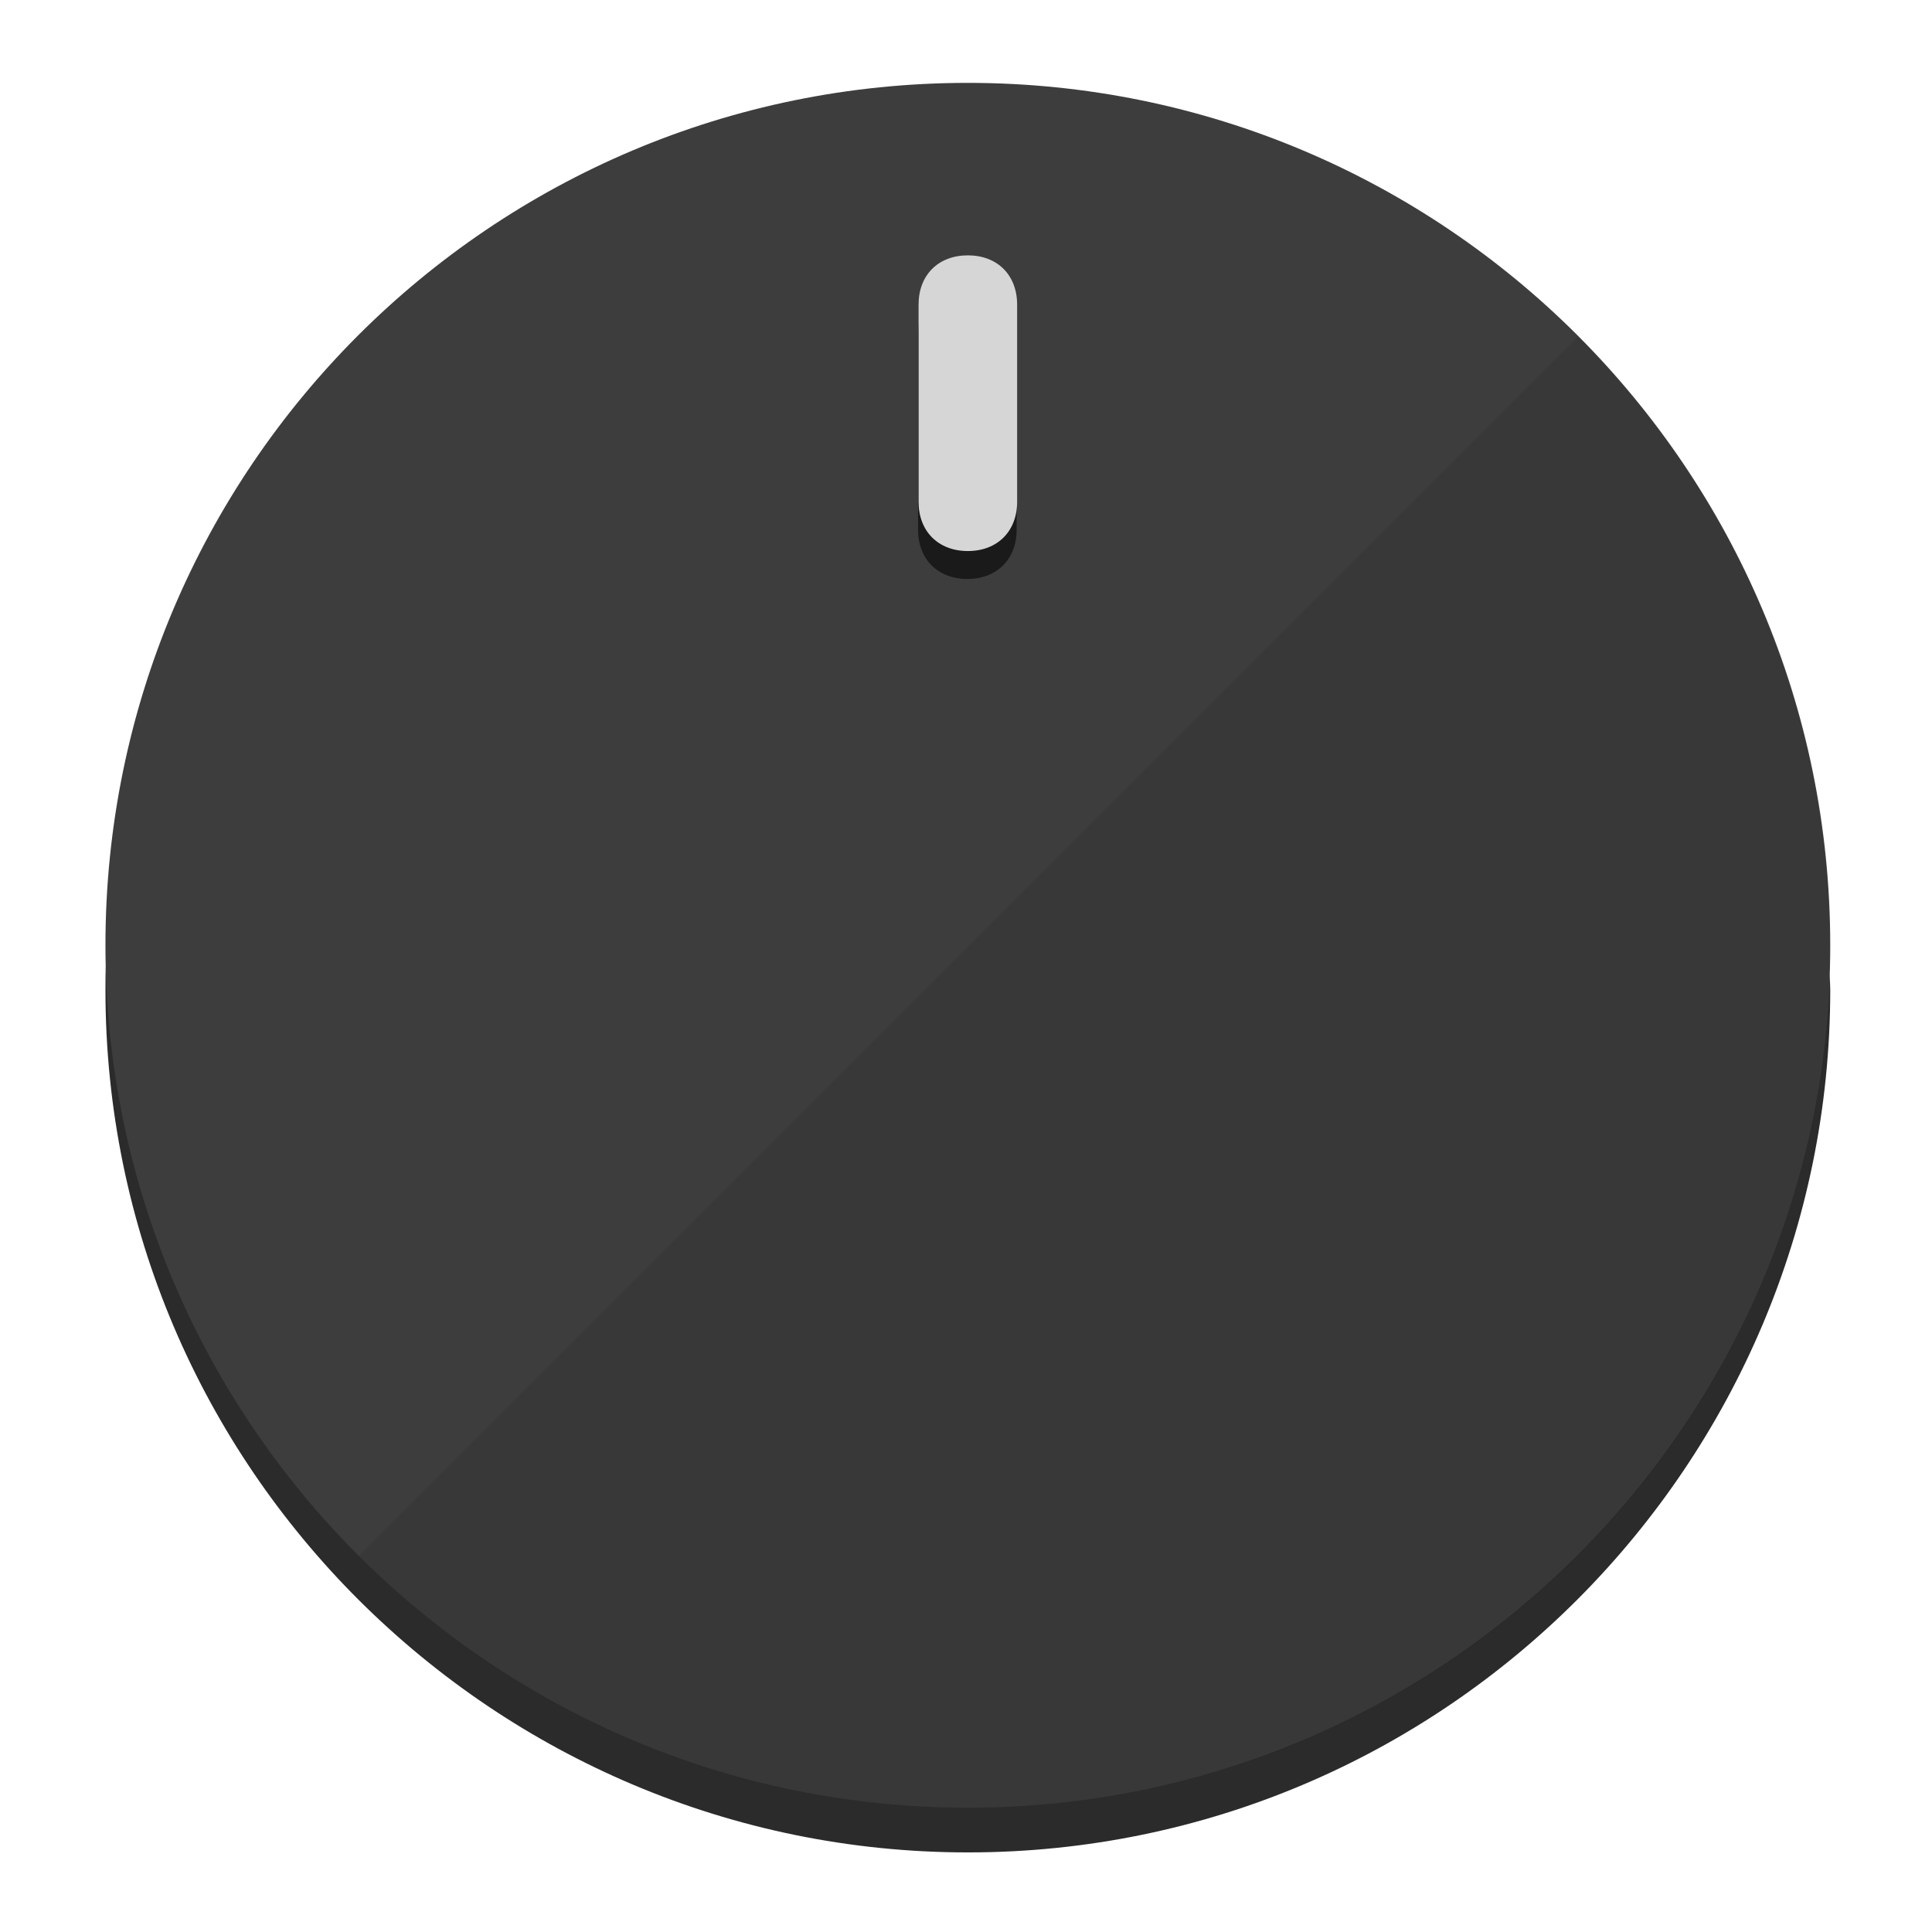
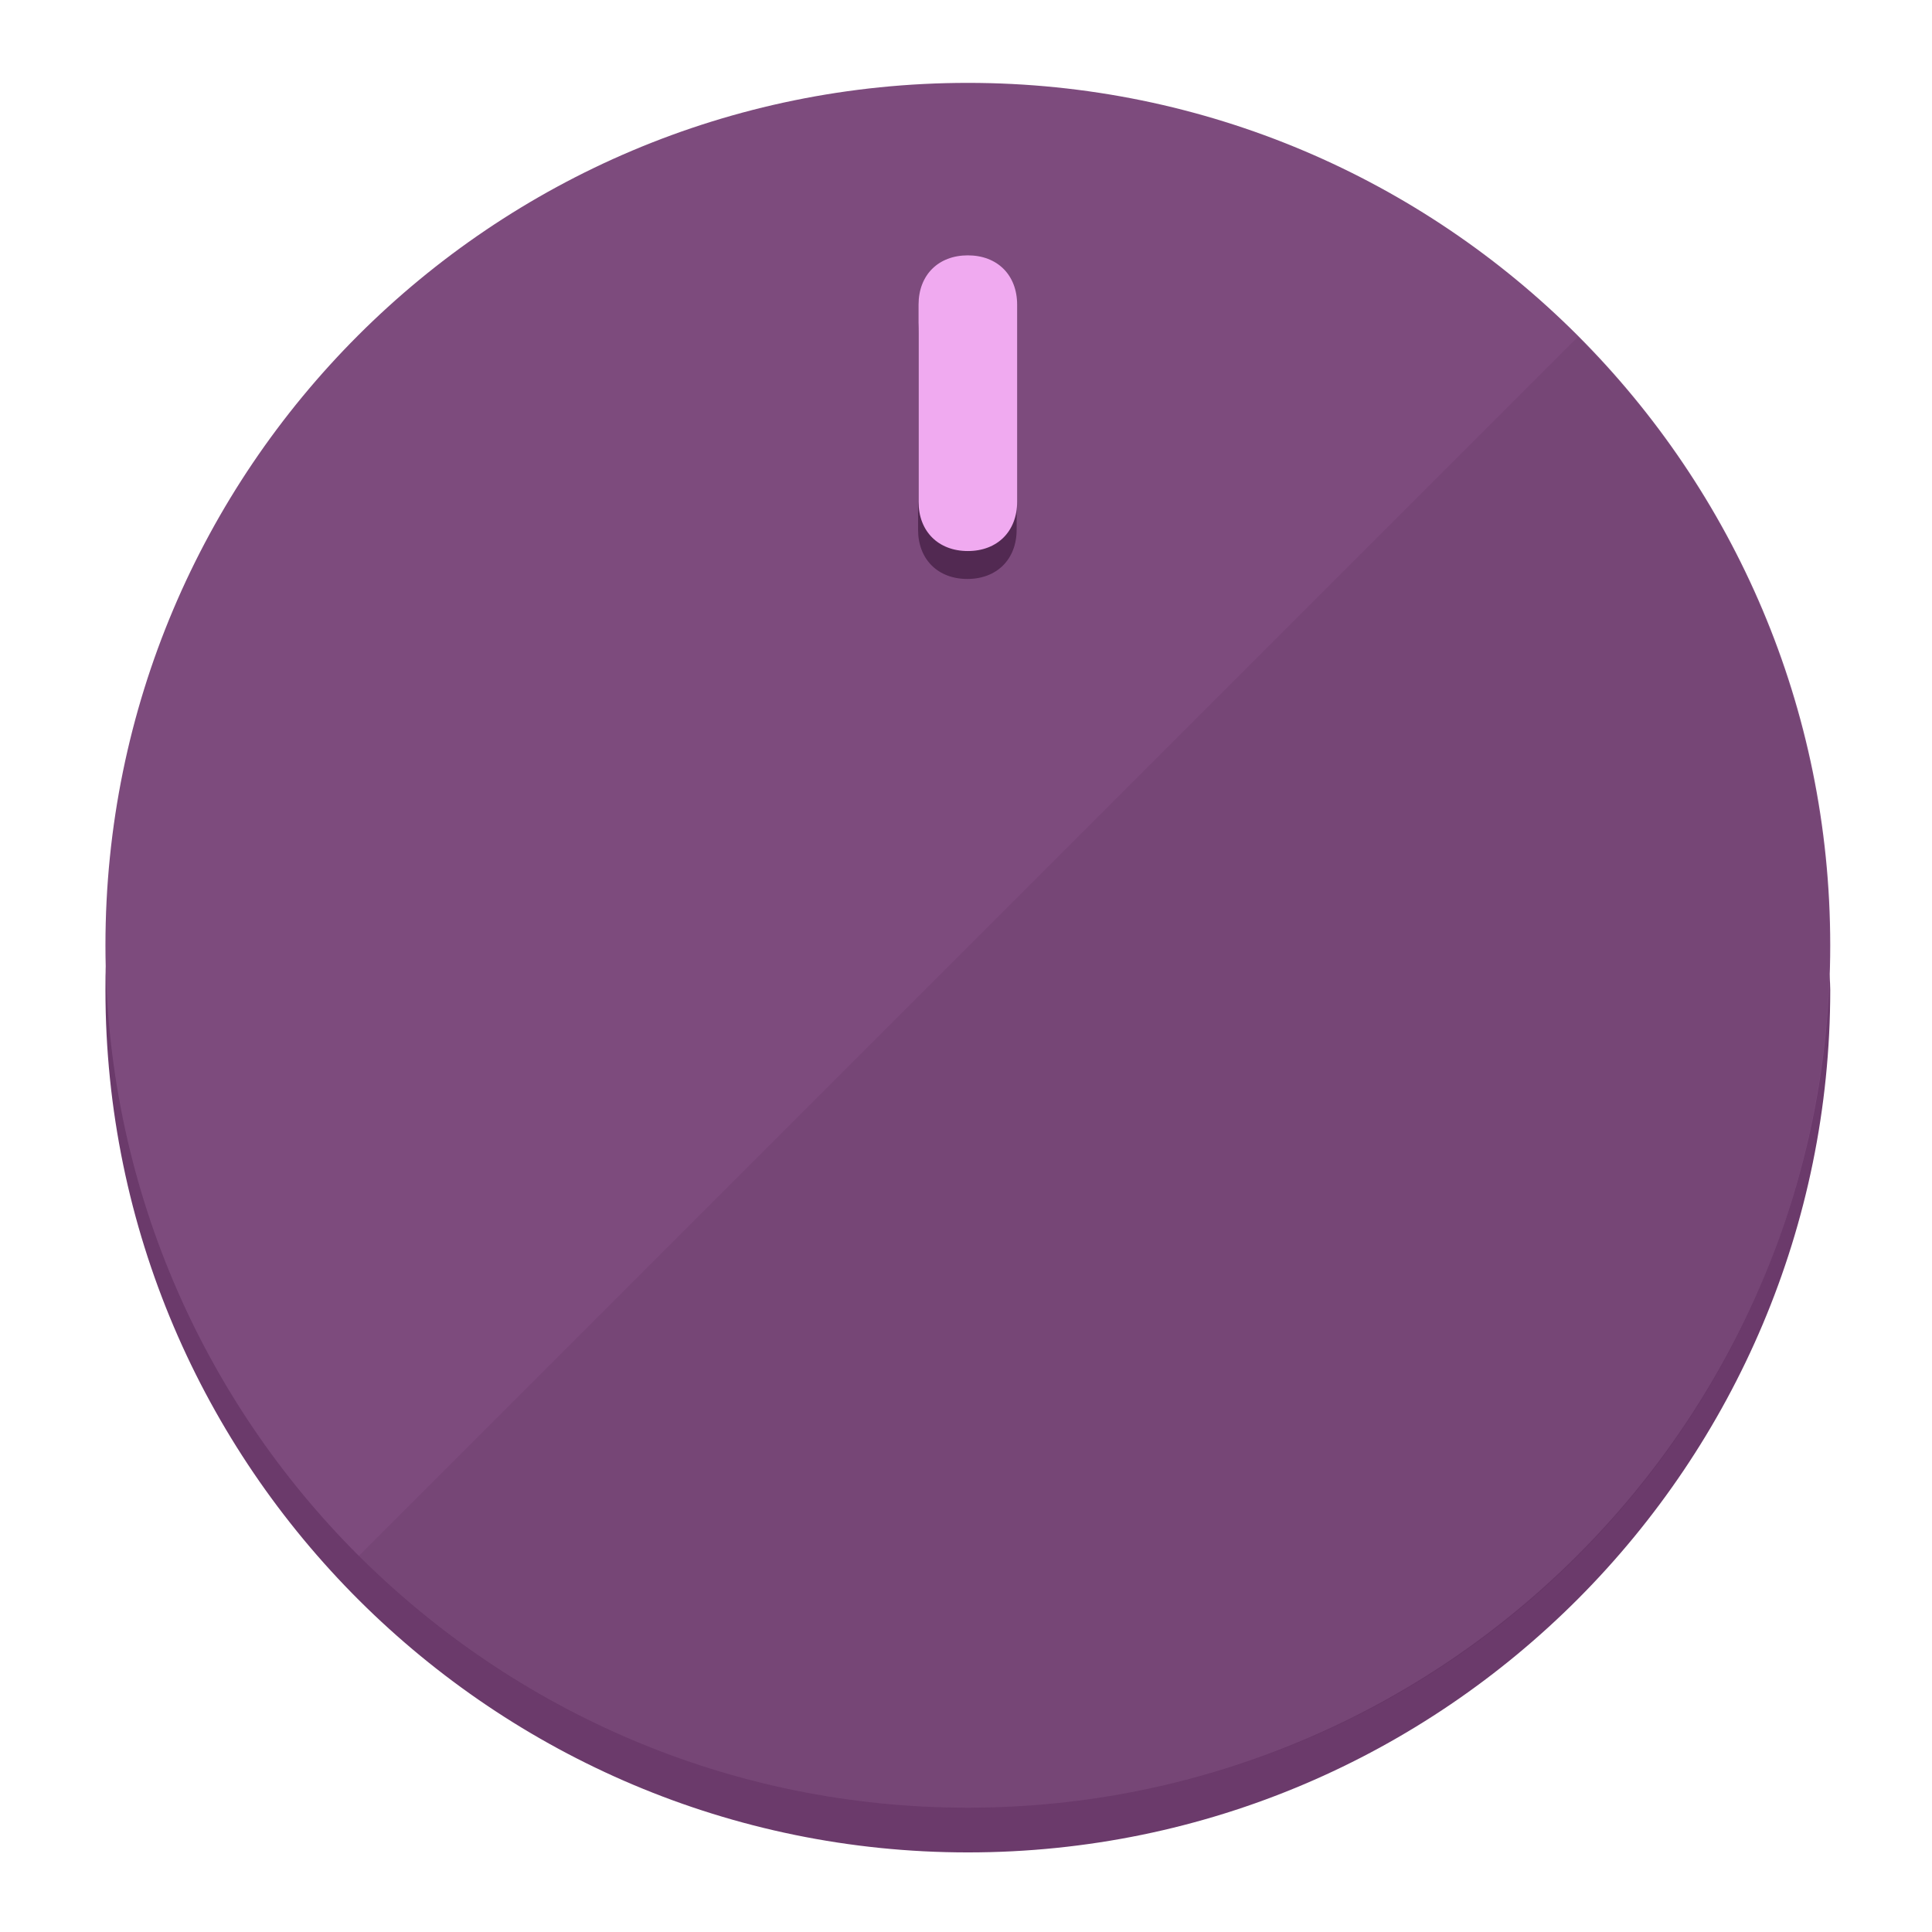
<svg xmlns="http://www.w3.org/2000/svg" height="120px" width="120px" version="1.1" id="Layer_1" viewBox="0 0 496.8 496.8" xml:space="preserve">
  <defs id="defs23" />
  <g id="g3158">
-     <path style="display:inline;fill:#2B2B2B;fill-opacity:1;stroke-width:1.584" d="m 248.875,445.92 c 116.582,0 212.89,-91.238 220.493,-205.286 0,5.069 1.267,8.87 1.267,13.939 0,121.651 -98.842,221.76 -221.76,221.76 -121.651,0 -221.76,-98.842 -221.76,-221.76 0,-5.069 0,-8.87 1.267,-13.939 7.603,114.048 103.91,205.286 220.493,205.286 z" id="path8" />
-     <circle style="display:inline;fill:#3D3D3D;fill-opacity:1;stroke-width:1.584" cx="248.875" cy="243.071" r="221.76" id="circle12" />
-     <path style="display:inline;fill:#1A1A1A;fill-opacity:0.154;stroke-width:1.587" d="m 405.744,86.606 c 86.308,86.308 86.308,227.193 0,313.5 -86.308,86.308 -227.193,86.308 -313.5,0" id="path14" />
+     <path style="display:inline;fill:#6B3A6B;fill-opacity:1;stroke-width:1.584" d="m 248.875,445.92 c 116.582,0 212.89,-91.238 220.493,-205.286 0,5.069 1.267,8.87 1.267,13.939 0,121.651 -98.842,221.76 -221.76,221.76 -121.651,0 -221.76,-98.842 -221.76,-221.76 0,-5.069 0,-8.87 1.267,-13.939 7.603,114.048 103.91,205.286 220.493,205.286 z" id="path8" />
+     <circle style="display:inline;fill:#7D4B7D;fill-opacity:1;stroke-width:1.584" cx="248.875" cy="243.071" r="221.76" id="circle12" />
+     <path style="display:inline;fill:#522952;fill-opacity:0.154;stroke-width:1.587" d="m 405.744,86.606 c 86.308,86.308 86.308,227.193 0,313.5 -86.308,86.308 -227.193,86.308 -313.5,0" id="path14" />
  </g>
  <g id="g3198">
    <circle style="display:none;fill:#000000;fill-opacity:0;stroke-width:1.584" cx="248.467" cy="243.582" r="221.76" id="circle12-3" />
-     <path style="display:inline;fill:#1A1A1A;fill-opacity:1;stroke-width:1.584" d="m 261.42,136.204 c 0,7.603 -5.069,12.672 -12.672,12.672 v 0 c -7.603,0 -12.672,-5.069 -12.672,-12.672 l -1e-5,-50.688 c 3e-5,-7.603 5.069,-12.672 12.672,-12.672 v 0 c 7.603,-1.4e-5 12.672,5.069 12.672,12.672 z" id="path3789" />
-     <path style="display:inline;fill:#D6D6D6;stroke-width:1.584" d="m 261.547,129.023 c -10e-6,7.603 -5.069,12.672 -12.672,12.672 v 0 c -7.603,1e-5 -12.672,-5.069 -12.672,-12.672 l 10e-6,-50.688 c -10e-6,-7.603 5.069,-12.672 12.672,-12.672 v 0 c 7.603,-3e-6 12.672,5.069 12.672,12.672 z" id="path915" />
+     <path style="display:inline;fill:#522952;fill-opacity:1;stroke-width:1.584" d="m 261.42,136.204 c 0,7.603 -5.069,12.672 -12.672,12.672 v 0 c -7.603,0 -12.672,-5.069 -12.672,-12.672 l -1e-5,-50.688 c 3e-5,-7.603 5.069,-12.672 12.672,-12.672 v 0 c 7.603,-1.4e-5 12.672,5.069 12.672,12.672 z" id="path3789" />
+     <path style="display:inline;fill:#F0AAF0;stroke-width:1.584" d="m 261.547,129.023 c -10e-6,7.603 -5.069,12.672 -12.672,12.672 v 0 c -7.603,1e-5 -12.672,-5.069 -12.672,-12.672 l 10e-6,-50.688 c -10e-6,-7.603 5.069,-12.672 12.672,-12.672 v 0 c 7.603,-3e-6 12.672,5.069 12.672,12.672 z" id="path915" />
  </g>
</svg>
